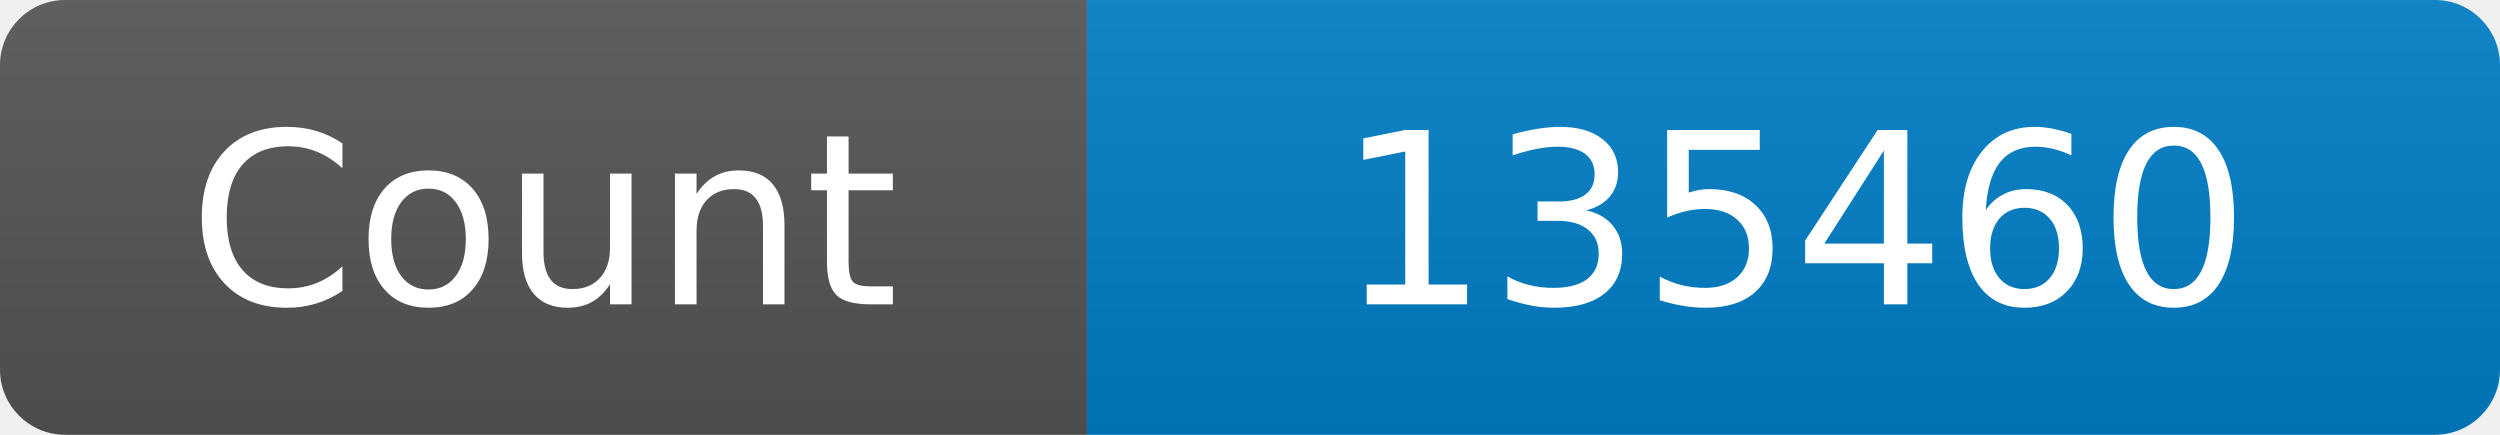
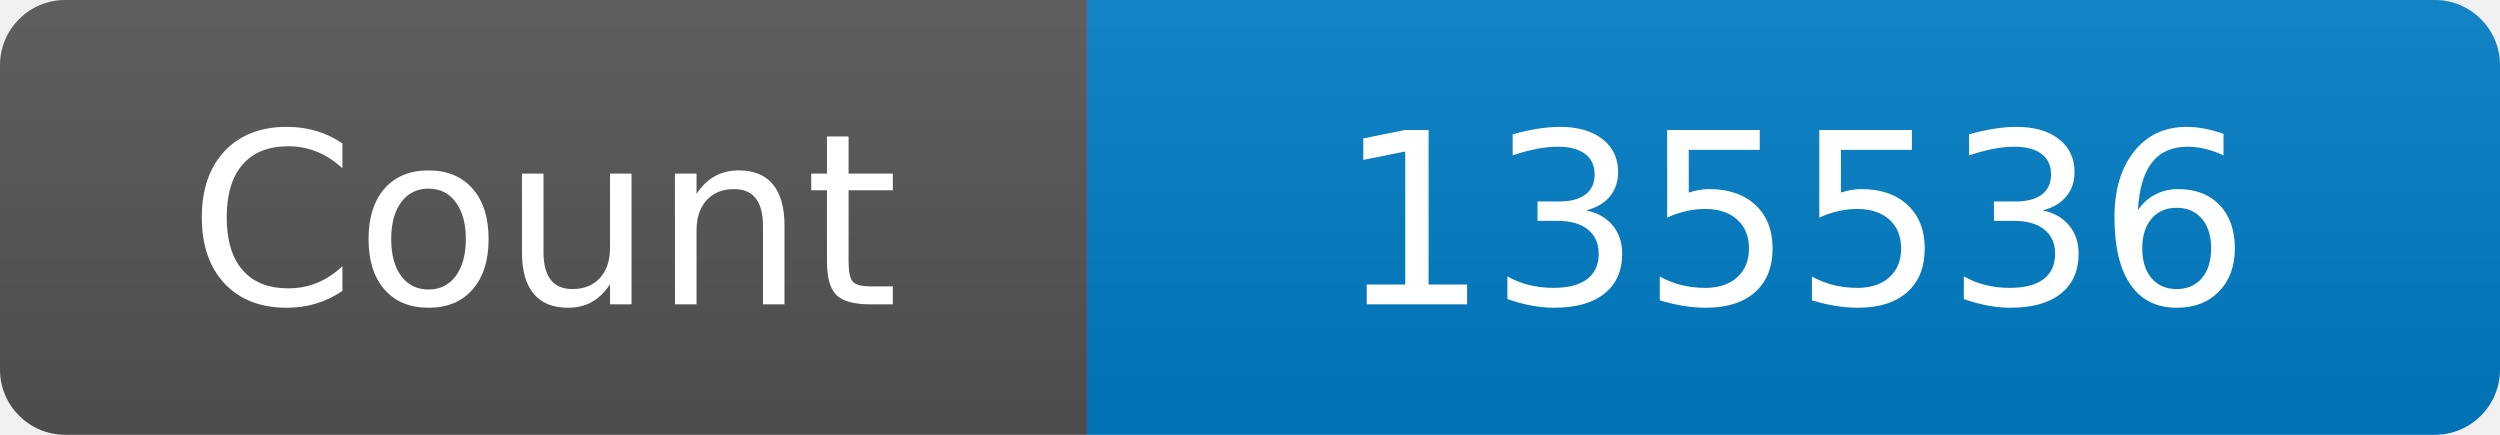
<svg xmlns="http://www.w3.org/2000/svg" width="115" height="20" role="img" aria-label="Maintained?: yes">
  <linearGradient id="s" x2="0" y2="100%">
    <stop offset="0" stop-color="#bbb" stop-opacity=".1" />
    <stop offset="1" stop-opacity=".1" />
  </linearGradient>
  <clipPath id="r">
    <rect width="115" height="20" rx="3" fill="#fff" />
  </clipPath>
  <g clip-path="url(#r)">
    <rect width="50" height="20" fill="#555" />
    <rect x="50" width="160" height="20" fill="#007ec6" />
    <rect width="115" height="20" fill="url(#s)" />
  </g>
  <g fill="#fff" text-anchor="middle" font-family="Verdana,Geneva,DejaVu Sans,sans-serif" font-size="110">
    <text x="250" y="140" transform="scale(.1)" fill="#fff">Count</text>
-     <text x="825" y="140" transform="scale(.1)" fill="#fff">135460</text>
+     <text x="825" y="140" transform="scale(.1)" fill="#fff">135536</text>
  </g>
</svg>
